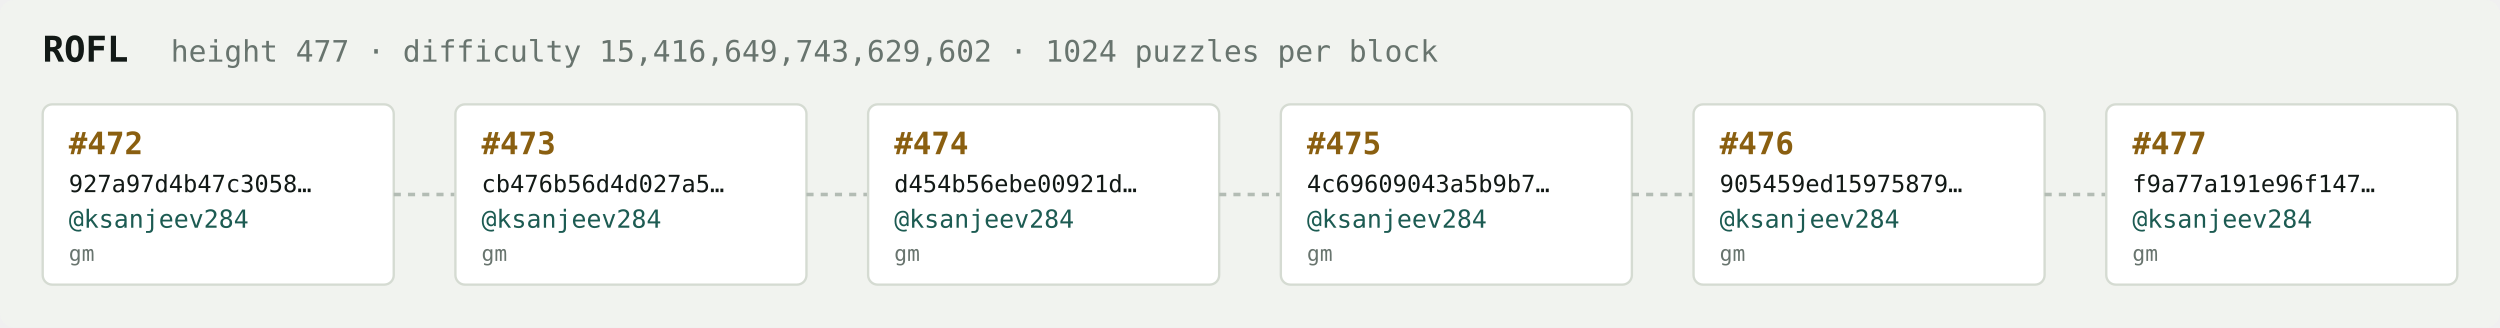
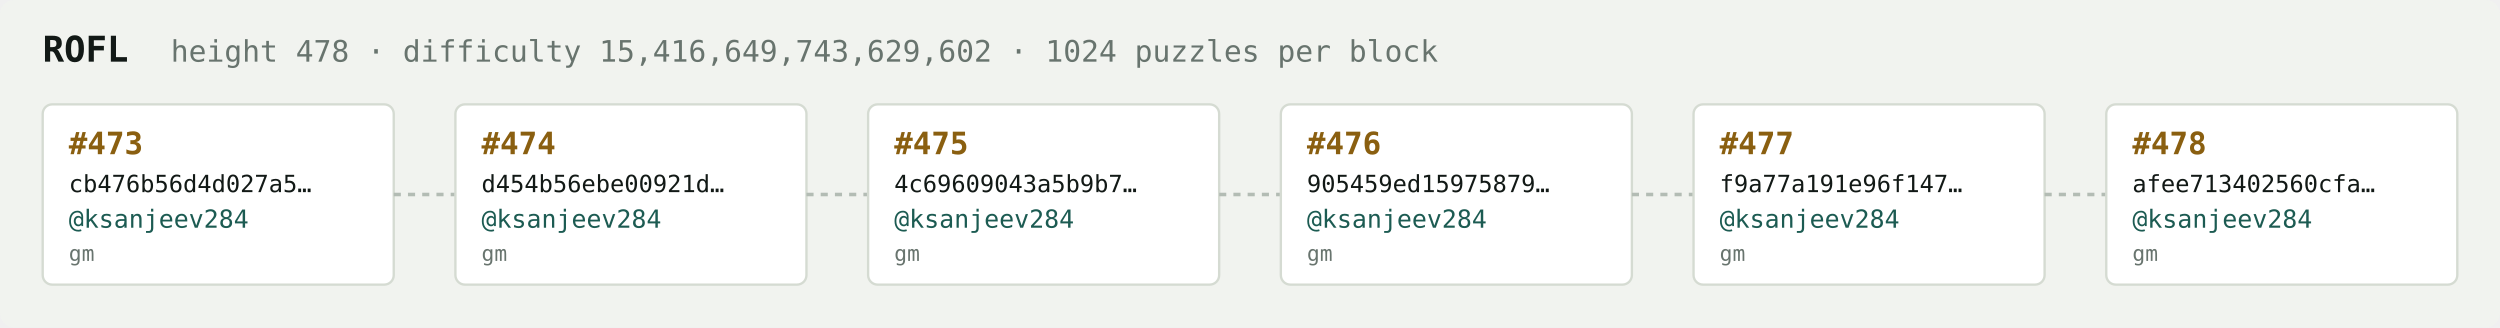
<svg xmlns="http://www.w3.org/2000/svg" width="1054" height="138" viewBox="0 0 1054 138" font-family="ui-monospace,SFMono-Regular,Menlo,monospace">
  <rect fill="#f1f3ef" width="1054" height="138" rx="6" />
  <text x="18" y="26" fill="#121916" font-size="15" font-weight="700">ROFL</text>
-   <text x="72" y="26" fill="#68746e" font-size="12.5">height 477 · difficulty 15,416,649,743,629,602 · 1024 puzzles per block</text>
+   <text x="72" y="26" fill="#68746e" font-size="12.5">height 478 · difficulty 15,416,649,743,629,602 · 1024 puzzles per block</text>
  <rect x="18" y="44" width="148" height="76" rx="4" fill="#ffffff" stroke="#d5dbd2" stroke-width="1" />
-   <text x="29" y="65" fill="#8a5f10" font-size="13" font-weight="700">#472</text>
-   <text x="29" y="81" fill="#121916" font-size="10">927a97d4b47c3058…</text>
+   <text x="29" y="65" fill="#8a5f10" font-size="13" font-weight="700">#473</text>
+   <text x="29" y="81" fill="#121916" font-size="10">cb476b56d4d027a5…</text>
  <text x="29" y="96" fill="#1c5b52" font-size="10.5">@ksanjeev284</text>
  <text x="29" y="110" fill="#68746e" font-size="9">gm</text>
  <line x1="166" y1="82.0" x2="192" y2="82.0" stroke="#b3bcb4" stroke-width="1.5" stroke-dasharray="3 3" />
  <rect x="192" y="44" width="148" height="76" rx="4" fill="#ffffff" stroke="#d5dbd2" stroke-width="1" />
-   <text x="203" y="65" fill="#8a5f10" font-size="13" font-weight="700">#473</text>
-   <text x="203" y="81" fill="#121916" font-size="10">cb476b56d4d027a5…</text>
+   <text x="203" y="65" fill="#8a5f10" font-size="13" font-weight="700">#474</text>
+   <text x="203" y="81" fill="#121916" font-size="10">d454b56ebe00921d…</text>
  <text x="203" y="96" fill="#1c5b52" font-size="10.5">@ksanjeev284</text>
  <text x="203" y="110" fill="#68746e" font-size="9">gm</text>
  <line x1="340" y1="82.0" x2="366" y2="82.0" stroke="#b3bcb4" stroke-width="1.5" stroke-dasharray="3 3" />
  <rect x="366" y="44" width="148" height="76" rx="4" fill="#ffffff" stroke="#d5dbd2" stroke-width="1" />
-   <text x="377" y="65" fill="#8a5f10" font-size="13" font-weight="700">#474</text>
-   <text x="377" y="81" fill="#121916" font-size="10">d454b56ebe00921d…</text>
+   <text x="377" y="65" fill="#8a5f10" font-size="13" font-weight="700">#475</text>
+   <text x="377" y="81" fill="#121916" font-size="10">4c69609043a5b9b7…</text>
  <text x="377" y="96" fill="#1c5b52" font-size="10.5">@ksanjeev284</text>
  <text x="377" y="110" fill="#68746e" font-size="9">gm</text>
  <line x1="514" y1="82.0" x2="540" y2="82.0" stroke="#b3bcb4" stroke-width="1.5" stroke-dasharray="3 3" />
  <rect x="540" y="44" width="148" height="76" rx="4" fill="#ffffff" stroke="#d5dbd2" stroke-width="1" />
-   <text x="551" y="65" fill="#8a5f10" font-size="13" font-weight="700">#475</text>
-   <text x="551" y="81" fill="#121916" font-size="10">4c69609043a5b9b7…</text>
+   <text x="551" y="65" fill="#8a5f10" font-size="13" font-weight="700">#476</text>
+   <text x="551" y="81" fill="#121916" font-size="10">905459ed15975879…</text>
  <text x="551" y="96" fill="#1c5b52" font-size="10.5">@ksanjeev284</text>
  <text x="551" y="110" fill="#68746e" font-size="9">gm</text>
  <line x1="688" y1="82.0" x2="714" y2="82.0" stroke="#b3bcb4" stroke-width="1.5" stroke-dasharray="3 3" />
  <rect x="714" y="44" width="148" height="76" rx="4" fill="#ffffff" stroke="#d5dbd2" stroke-width="1" />
-   <text x="725" y="65" fill="#8a5f10" font-size="13" font-weight="700">#476</text>
-   <text x="725" y="81" fill="#121916" font-size="10">905459ed15975879…</text>
+   <text x="725" y="65" fill="#8a5f10" font-size="13" font-weight="700">#477</text>
+   <text x="725" y="81" fill="#121916" font-size="10">f9a77a191e96f147…</text>
  <text x="725" y="96" fill="#1c5b52" font-size="10.5">@ksanjeev284</text>
  <text x="725" y="110" fill="#68746e" font-size="9">gm</text>
  <line x1="862" y1="82.0" x2="888" y2="82.0" stroke="#b3bcb4" stroke-width="1.5" stroke-dasharray="3 3" />
  <rect x="888" y="44" width="148" height="76" rx="4" fill="#ffffff" stroke="#d5dbd2" stroke-width="1" />
-   <text x="899" y="65" fill="#8a5f10" font-size="13" font-weight="700">#477</text>
-   <text x="899" y="81" fill="#121916" font-size="10">f9a77a191e96f147…</text>
+   <text x="899" y="65" fill="#8a5f10" font-size="13" font-weight="700">#478</text>
+   <text x="899" y="81" fill="#121916" font-size="10">afee713402560cfa…</text>
  <text x="899" y="96" fill="#1c5b52" font-size="10.5">@ksanjeev284</text>
  <text x="899" y="110" fill="#68746e" font-size="9">gm</text>
</svg>
